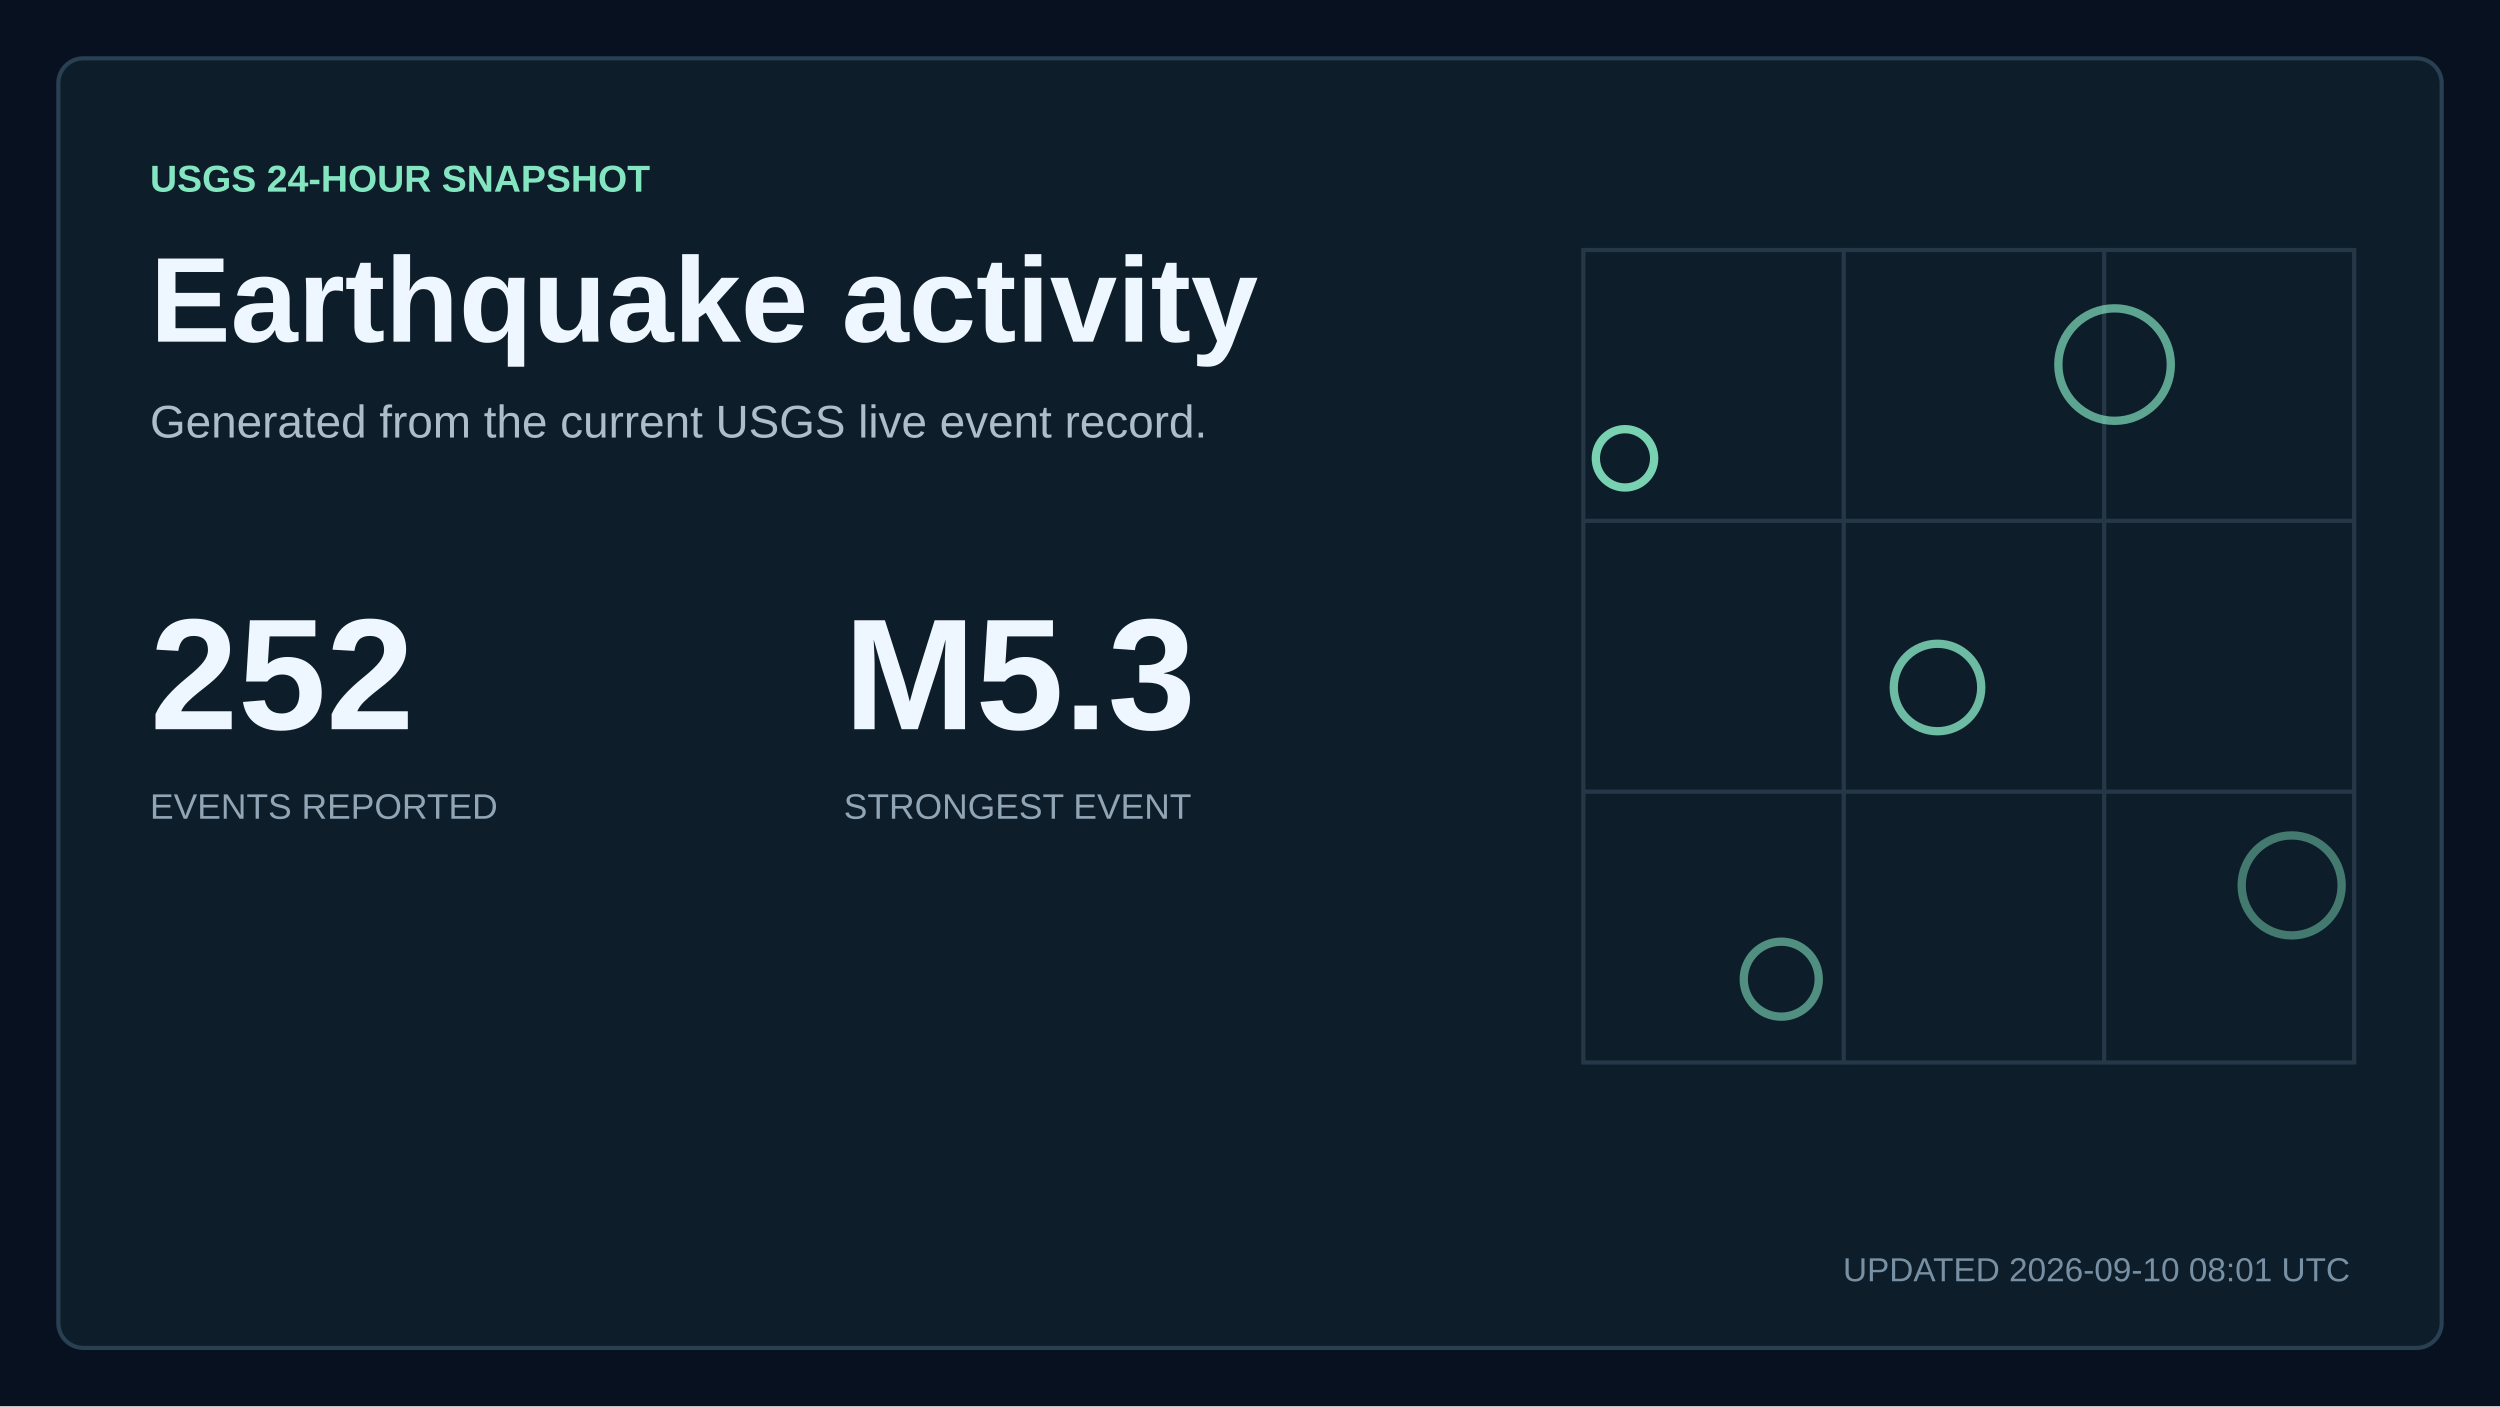
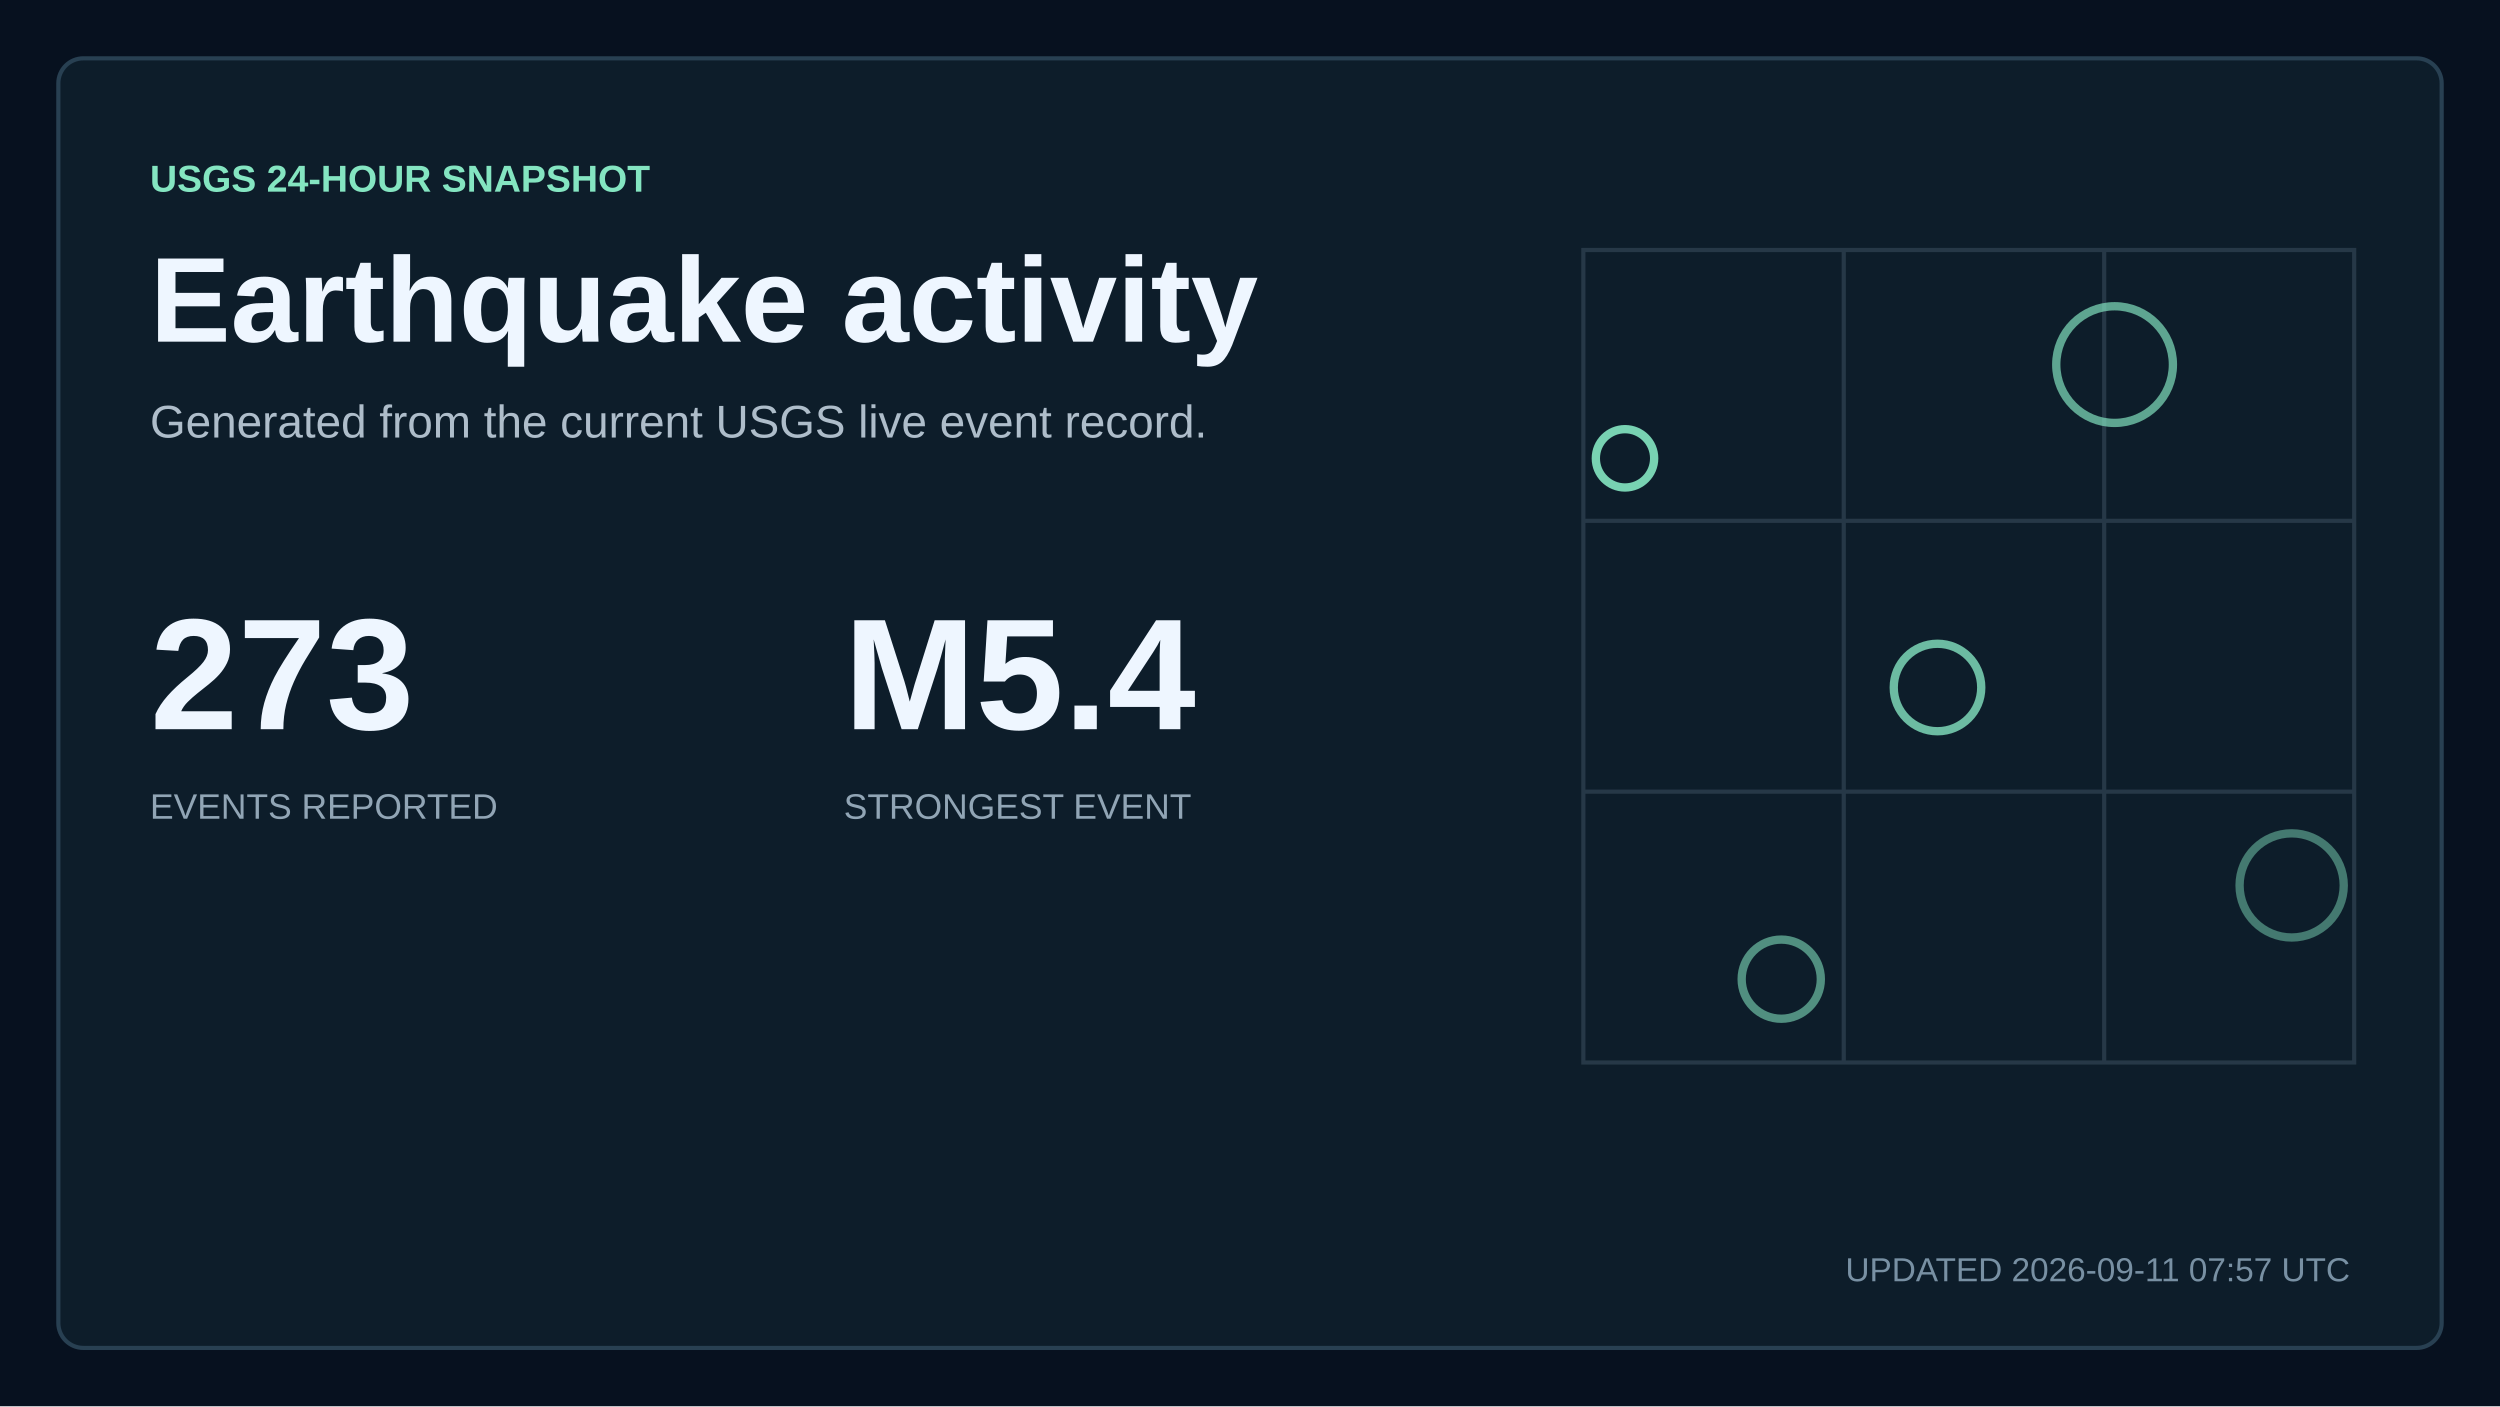
<svg xmlns="http://www.w3.org/2000/svg" width="1200" height="675" viewBox="0 0 1200 675" role="img" aria-labelledby="title description">
  <style>
    text { font-family: Arial, Helvetica, sans-serif; fill: #eef6ff; letter-spacing: 0; }
    .kicker { fill: #84e5c1; font-size: 18px; font-weight: 700; }
    .title { font-size: 58px; font-weight: 700; }
    .subtitle { fill: #aebdca; font-size: 22px; }
    .updated { fill: #7890a3; font-size: 16px; }
    .metric { font-size: 76px; font-weight: 700; }
    .metric-small { font-size: 27px; font-weight: 700; }
    .metric-label, .tick, .row-meta { fill: #91a5b5; font-size: 17px; }
    .row-title { font-size: 23px; font-weight: 700; }
  </style>
  <rect width="1200" height="675" fill="#07111f" />
  <rect x="28" y="28" width="1144" height="619" rx="12" fill="#0d1d2a" stroke="#284052" stroke-width="2" />
  <text x="72" y="92" class="kicker">USGS 24-HOUR SNAPSHOT</text>
  <text x="72" y="164" class="title">Earthquake activity</text>
  <text x="72" y="210" class="subtitle">Generated from the current USGS live event record.</text>
-   <text x="72" y="350" class="metric">252</text>
+   <text x="72" y="350" class="metric">273</text>
  <text x="72" y="393" class="metric-label">EVENTS REPORTED</text>
-   <text x="405" y="350" class="metric">M5.3</text>
+   <text x="405" y="350" class="metric">M5.4</text>
  <text x="405" y="393" class="metric-label">STRONGEST EVENT</text>
  <path d="M760 120H1130V510H760Z M760 250H1130 M760 380H1130 M885 120V510 M1010 120V510" fill="none" stroke="#263847" stroke-width="2" />
  <circle cx="780" cy="220" r="14" fill="none" stroke="#84e5c1" stroke-width="4" opacity="0.9" />
  <circle cx="930" cy="330" r="21" fill="none" stroke="#84e5c1" stroke-width="4" opacity="0.79" />
-   <circle cx="1015" cy="175" r="27" fill="none" stroke="#84e5c1" stroke-width="4" opacity="0.68" />
-   <circle cx="855" cy="470" r="18" fill="none" stroke="#84e5c1" stroke-width="4" opacity="0.57" />
-   <circle cx="1100" cy="425" r="24" fill="none" stroke="#84e5c1" stroke-width="4" opacity="0.46" />
-   <text x="1128" y="615" text-anchor="end" class="updated">UPDATED 2026-09-10 08:01 UTC</text>
+   <circle cx="1015" cy="175" r="28" fill="none" stroke="#84e5c1" stroke-width="4" opacity="0.68" />
+   <circle cx="855" cy="470" r="19" fill="none" stroke="#84e5c1" stroke-width="4" opacity="0.57" />
+   <circle cx="1100" cy="425" r="25" fill="none" stroke="#84e5c1" stroke-width="4" opacity="0.46" />
+   <text x="1128" y="615" text-anchor="end" class="updated">UPDATED 2026-09-11 07:57 UTC</text>
</svg>
